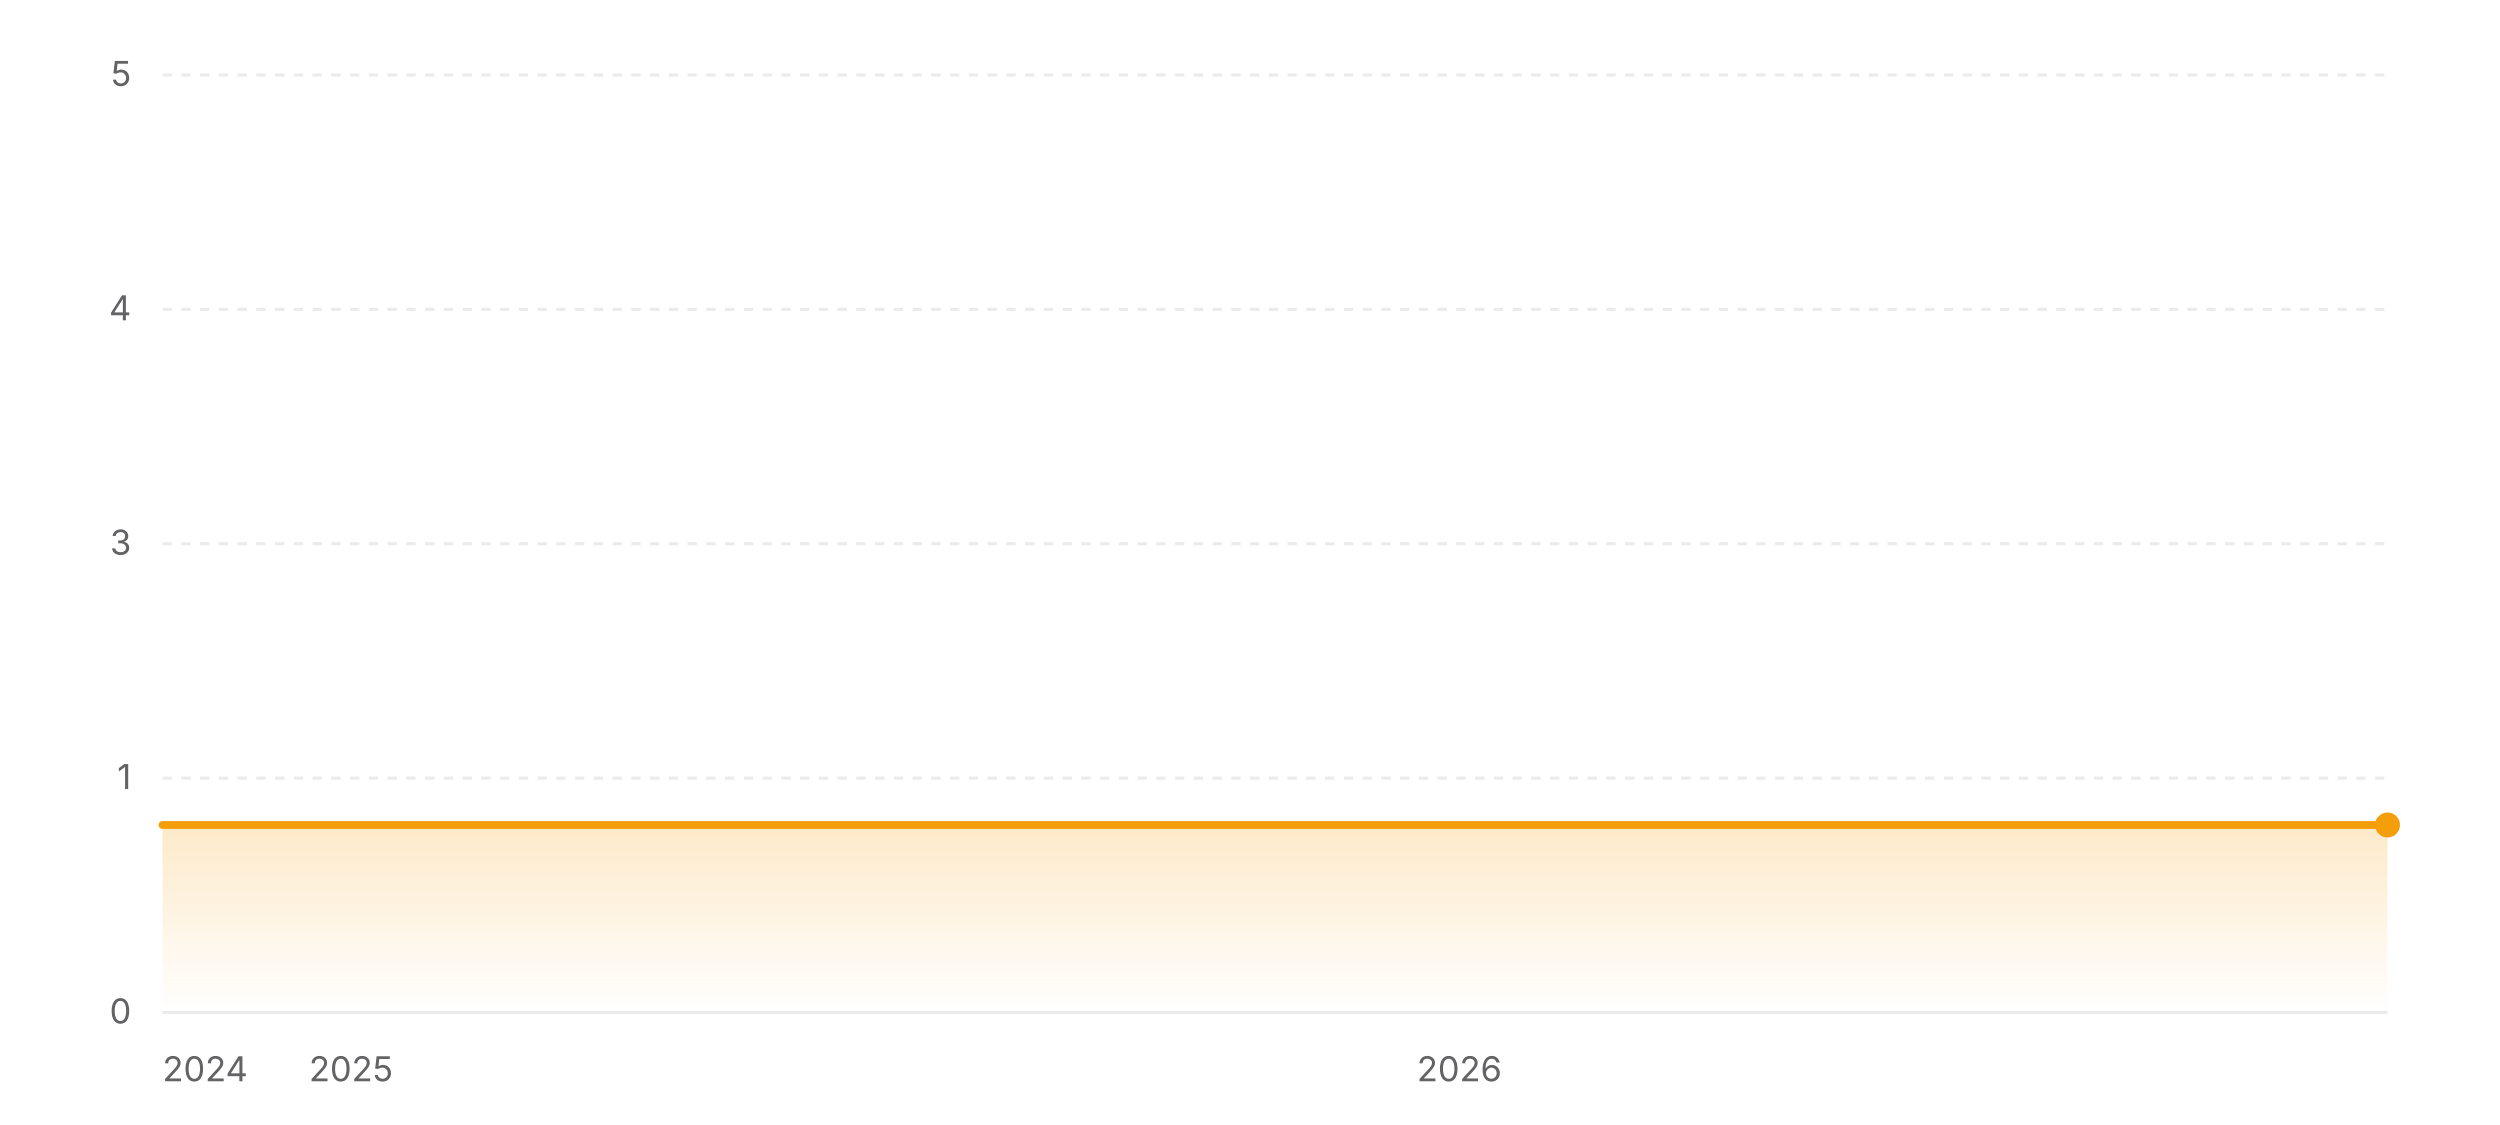
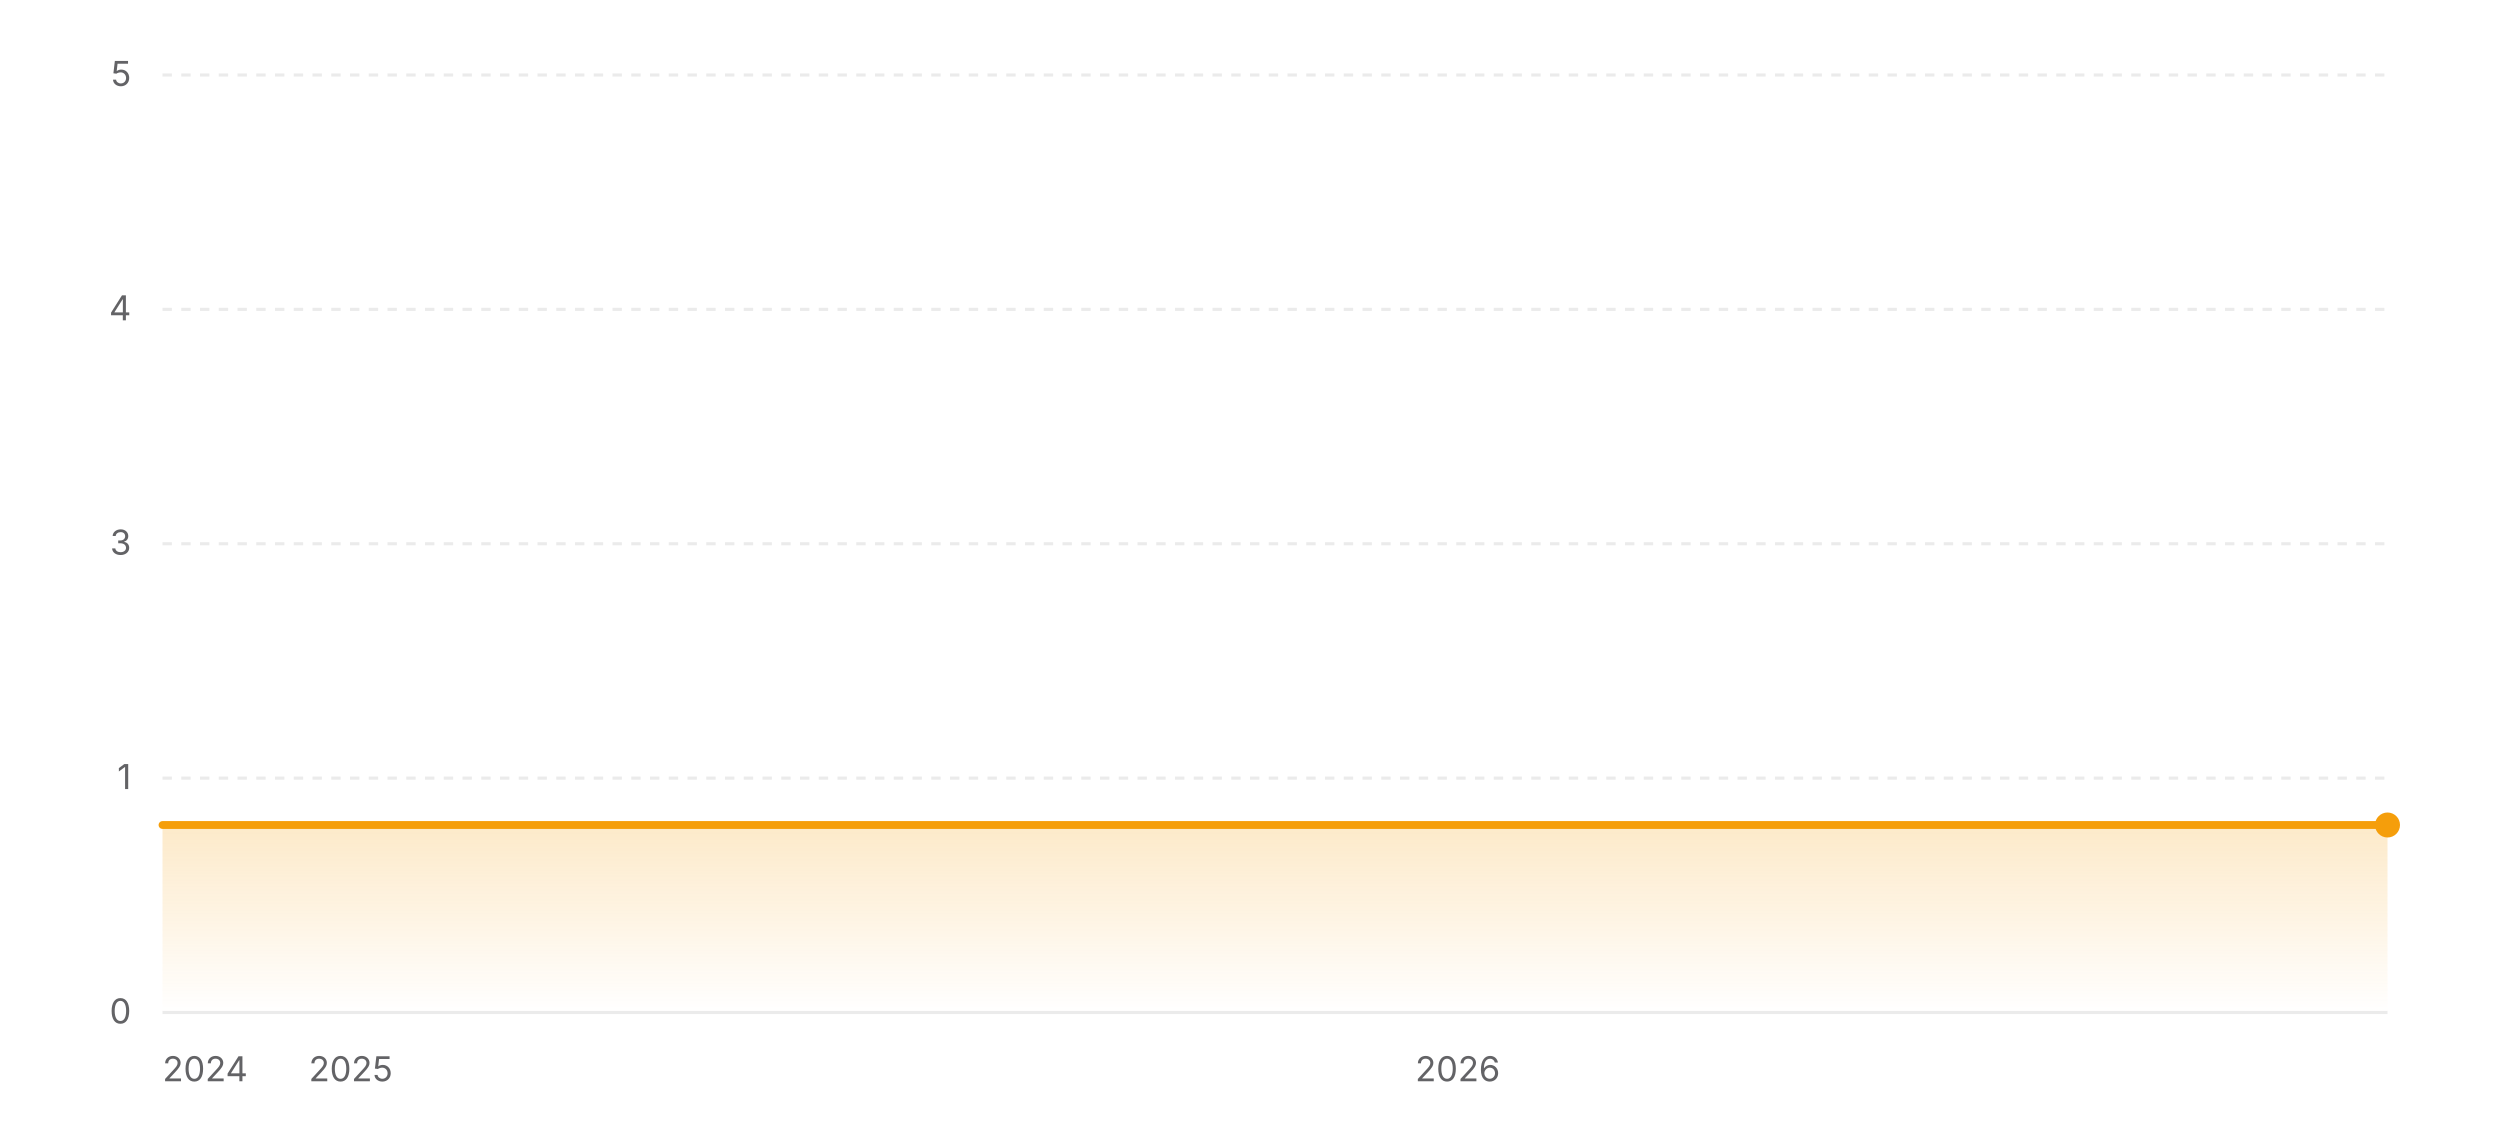
<svg xmlns="http://www.w3.org/2000/svg" width="800" height="360" viewBox="0 0 800 360" role="img" aria-label="Star history of wofy-92/markdown-online-editor">
  <defs>
    <linearGradient id="area-light" x1="0" y1="0" x2="0" y2="1">
      <stop offset="0%" stop-color="#f59e0b" stop-opacity="0.22" />
      <stop offset="100%" stop-color="#f59e0b" stop-opacity="0" />
    </linearGradient>
  </defs>
  <line x1="52" y1="324" x2="764" y2="324" stroke="rgba(0,0,0,0.08)" stroke-width="1" />
  <text x="42" y="327.5" text-anchor="end" font-size="11" fill="#636366" font-family="ui-sans-serif, system-ui, -apple-system, BlinkMacSystemFont, 'Segoe UI', sans-serif">0</text>
  <line x1="52" y1="249" x2="764" y2="249" stroke="rgba(0,0,0,0.08)" stroke-width="1" stroke-dasharray="3 3" />
  <text x="42" y="252.5" text-anchor="end" font-size="11" fill="#636366" font-family="ui-sans-serif, system-ui, -apple-system, BlinkMacSystemFont, 'Segoe UI', sans-serif">1</text>
  <line x1="52" y1="174" x2="764" y2="174" stroke="rgba(0,0,0,0.08)" stroke-width="1" stroke-dasharray="3 3" />
  <text x="42" y="177.5" text-anchor="end" font-size="11" fill="#636366" font-family="ui-sans-serif, system-ui, -apple-system, BlinkMacSystemFont, 'Segoe UI', sans-serif">3</text>
  <line x1="52" y1="99" x2="764" y2="99" stroke="rgba(0,0,0,0.08)" stroke-width="1" stroke-dasharray="3 3" />
  <text x="42" y="102.5" text-anchor="end" font-size="11" fill="#636366" font-family="ui-sans-serif, system-ui, -apple-system, BlinkMacSystemFont, 'Segoe UI', sans-serif">4</text>
  <line x1="52" y1="24" x2="764" y2="24" stroke="rgba(0,0,0,0.08)" stroke-width="1" stroke-dasharray="3 3" />
  <text x="42" y="27.5" text-anchor="end" font-size="11" fill="#636366" font-family="ui-sans-serif, system-ui, -apple-system, BlinkMacSystemFont, 'Segoe UI', sans-serif">5</text>
  <polygon fill="url(#area-light)" points="52,324 52,264 764,264 764,324" />
  <polyline fill="none" stroke="#f59e0b" stroke-width="2.5" stroke-linecap="round" stroke-linejoin="round" points="52,264 764,264" />
  <circle cx="764" cy="264" r="4" fill="#f59e0b" />
  <text x="52" y="346" text-anchor="start" font-size="11" fill="#636366" font-family="ui-sans-serif, system-ui, -apple-system, BlinkMacSystemFont, 'Segoe UI', sans-serif">2024</text>
-   <text x="112.32" y="346" text-anchor="middle" font-size="11" fill="#636366" font-family="ui-sans-serif, system-ui, -apple-system, BlinkMacSystemFont, 'Segoe UI', sans-serif">2025</text>
-   <text x="467" y="346" text-anchor="middle" font-size="11" fill="#636366" font-family="ui-sans-serif, system-ui, -apple-system, BlinkMacSystemFont, 'Segoe UI', sans-serif">2026</text>
+   <text x="112.24" y="346" text-anchor="middle" font-size="11" fill="#636366" font-family="ui-sans-serif, system-ui, -apple-system, BlinkMacSystemFont, 'Segoe UI', sans-serif">2025</text>
+   <text x="466.47" y="346" text-anchor="middle" font-size="11" fill="#636366" font-family="ui-sans-serif, system-ui, -apple-system, BlinkMacSystemFont, 'Segoe UI', sans-serif">2026</text>
</svg>
